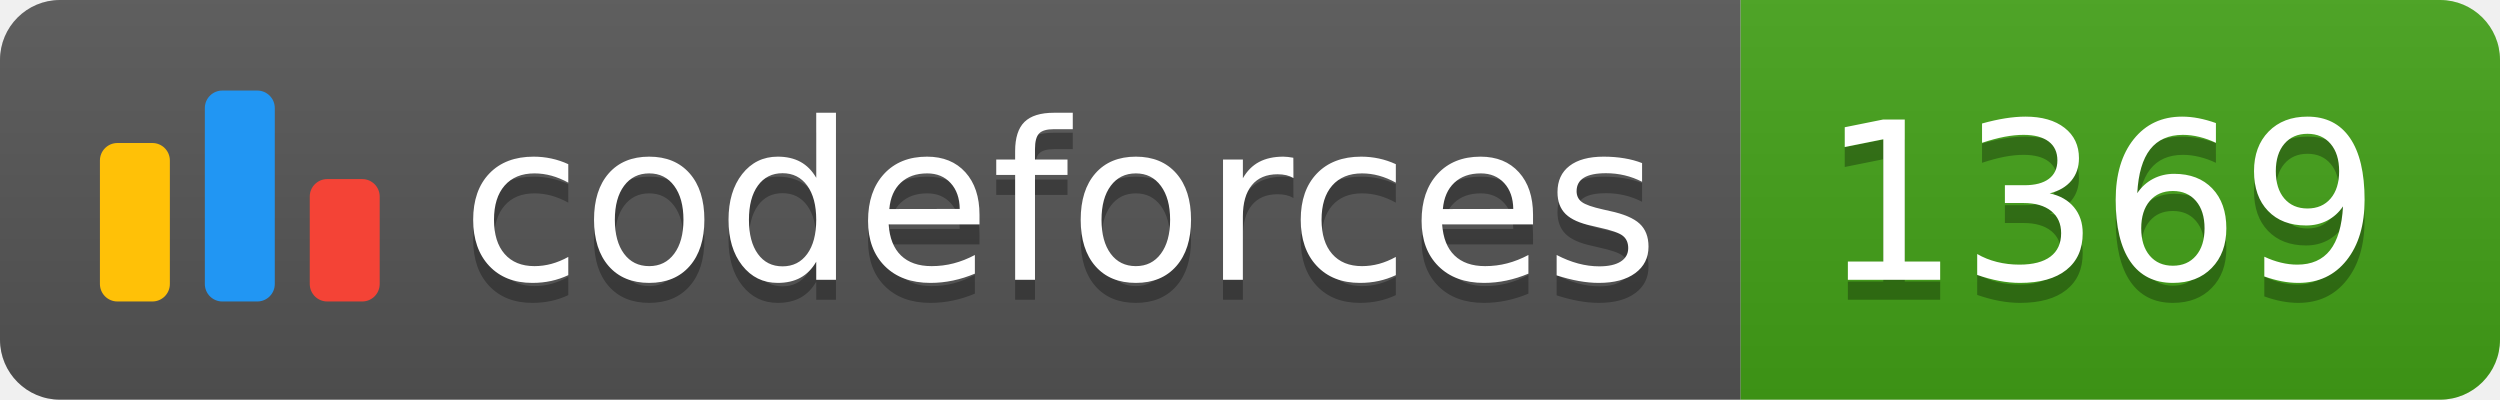
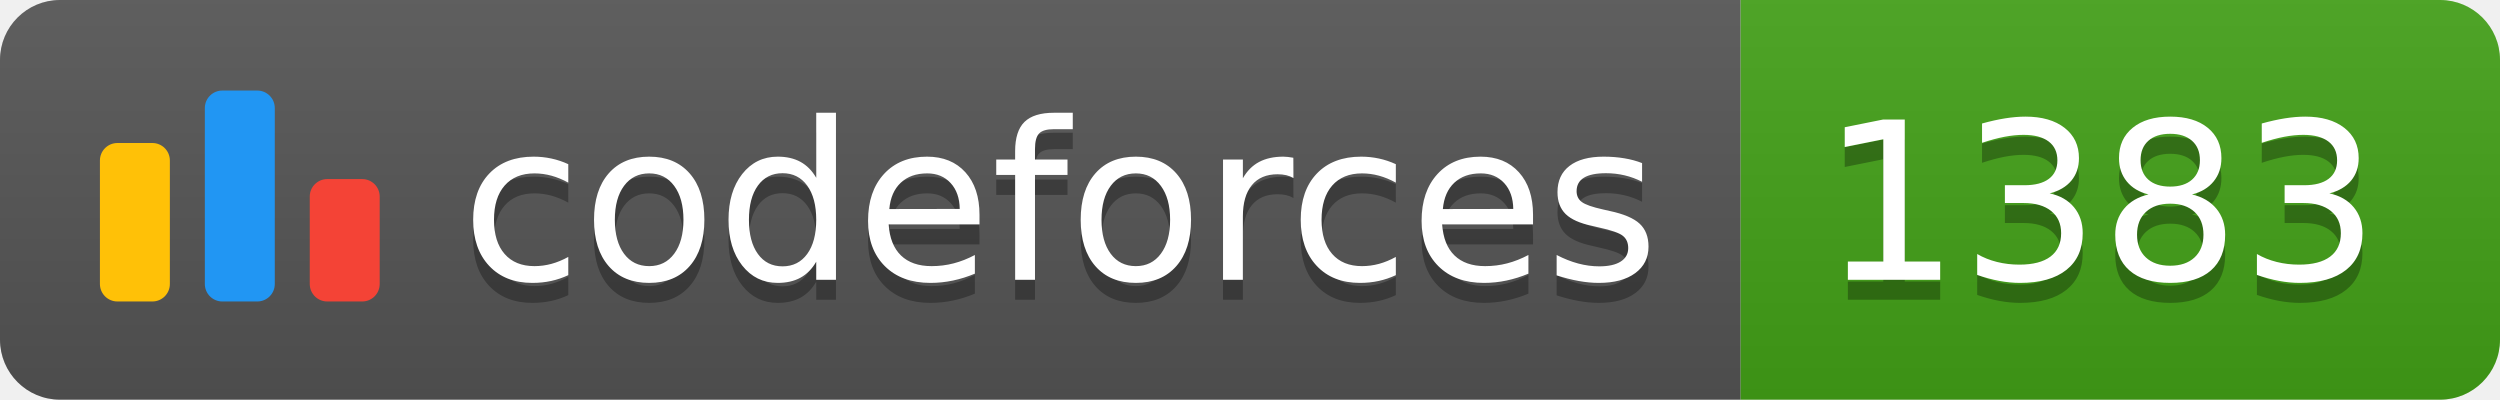
<svg xmlns="http://www.w3.org/2000/svg" width="125.1" height="20">
  <linearGradient id="smooth" x2="0" y2="100%">
    <stop offset="0" stop-color="#bbb" stop-opacity=".1" />
    <stop offset="1" stop-opacity=".1" />
  </linearGradient>
  <clipPath id="round">
    <rect width="125.1" height="20" rx="3" fill="#fff" />
  </clipPath>
  <g clip-path="url(#round)">
    <rect width="87.1" height="20" fill="#555" />
    <rect x="87.1" width="38.0" height="20" fill="#43A217" />
    <rect width="125.1" height="20" fill="url(#smooth)" />
  </g>
  <g fill="#fff" text-anchor="middle" font-family="DejaVu Sans,Verdana,Geneva,sans-serif" font-size="110">
    <svg x="5" y="3" class="logo" width="14" height="14" viewBox="0 0 32 25" fill="none">
      <rect y="6" width="8" height="18.125" rx="2" fill="#FFC107" />
      <rect x="24" y="10.125" width="8" height="14" rx="2" fill="#F44336" />
      <rect x="12" width="8" height="24.125" rx="2" fill="#2196F3" />
    </svg>
    <text x="530.5" y="150" fill="#010101" fill-opacity=".3" transform="scale(0.1)" textLength="601.0" lengthAdjust="spacing">codeforces
        </text>
    <text x="530.5" y="140" transform="scale(0.1)" textLength="601.0" lengthAdjust="spacing">codeforces</text>
-     <text x="1051.0" y="150" fill="#010101" fill-opacity=".3" transform="scale(0.1)" textLength="280.0" lengthAdjust="spacing">1369
+     <text x="1051.0" y="150" fill="#010101" fill-opacity=".3" transform="scale(0.1)" textLength="280.0" lengthAdjust="spacing">1383
        </text>
-     <text x="1051.0" y="140" transform="scale(0.1)" textLength="280.0" lengthAdjust="spacing">1369</text>
+     <text x="1051.0" y="140" transform="scale(0.1)" textLength="280.0" lengthAdjust="spacing">1383</text>
  </g>
</svg>
